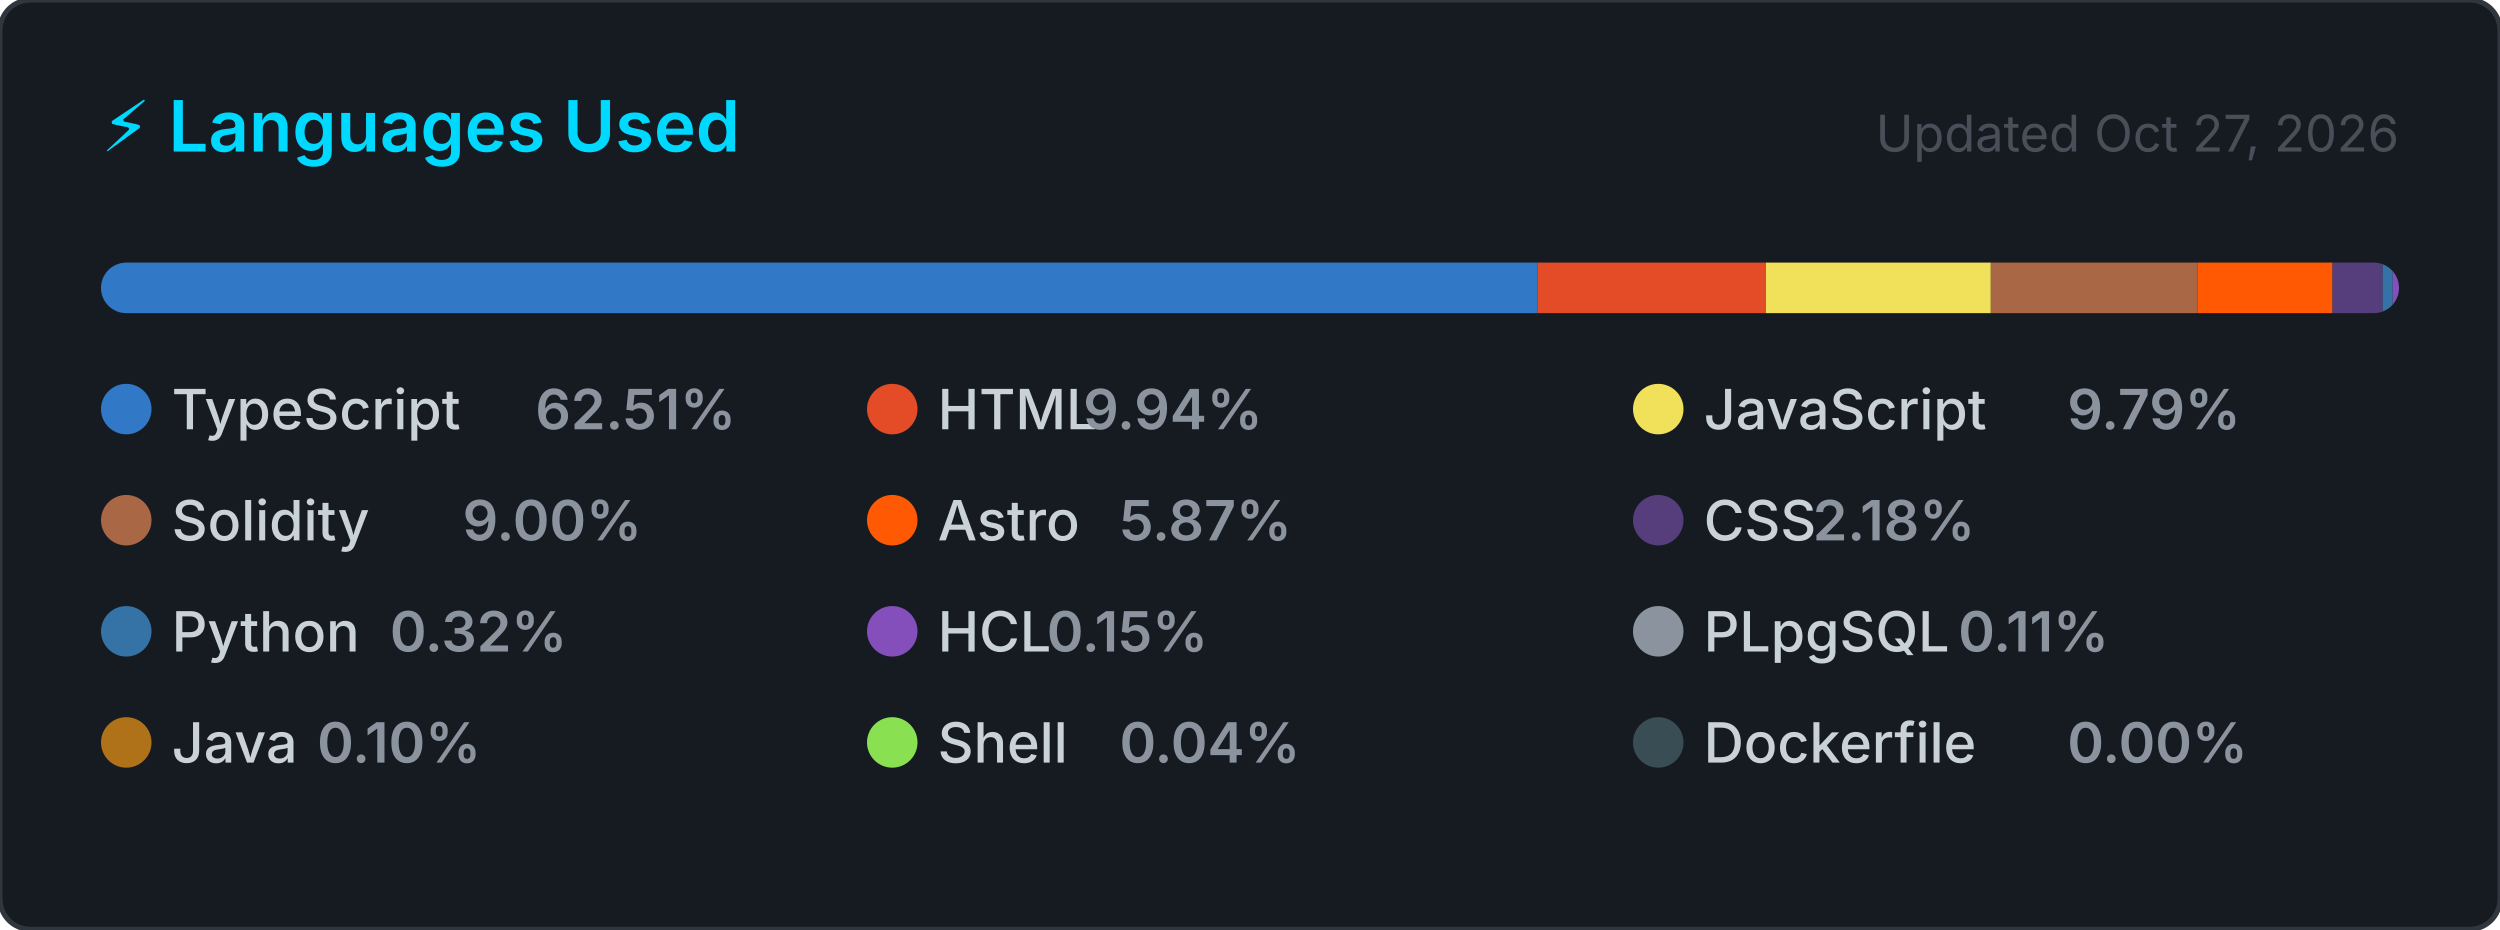
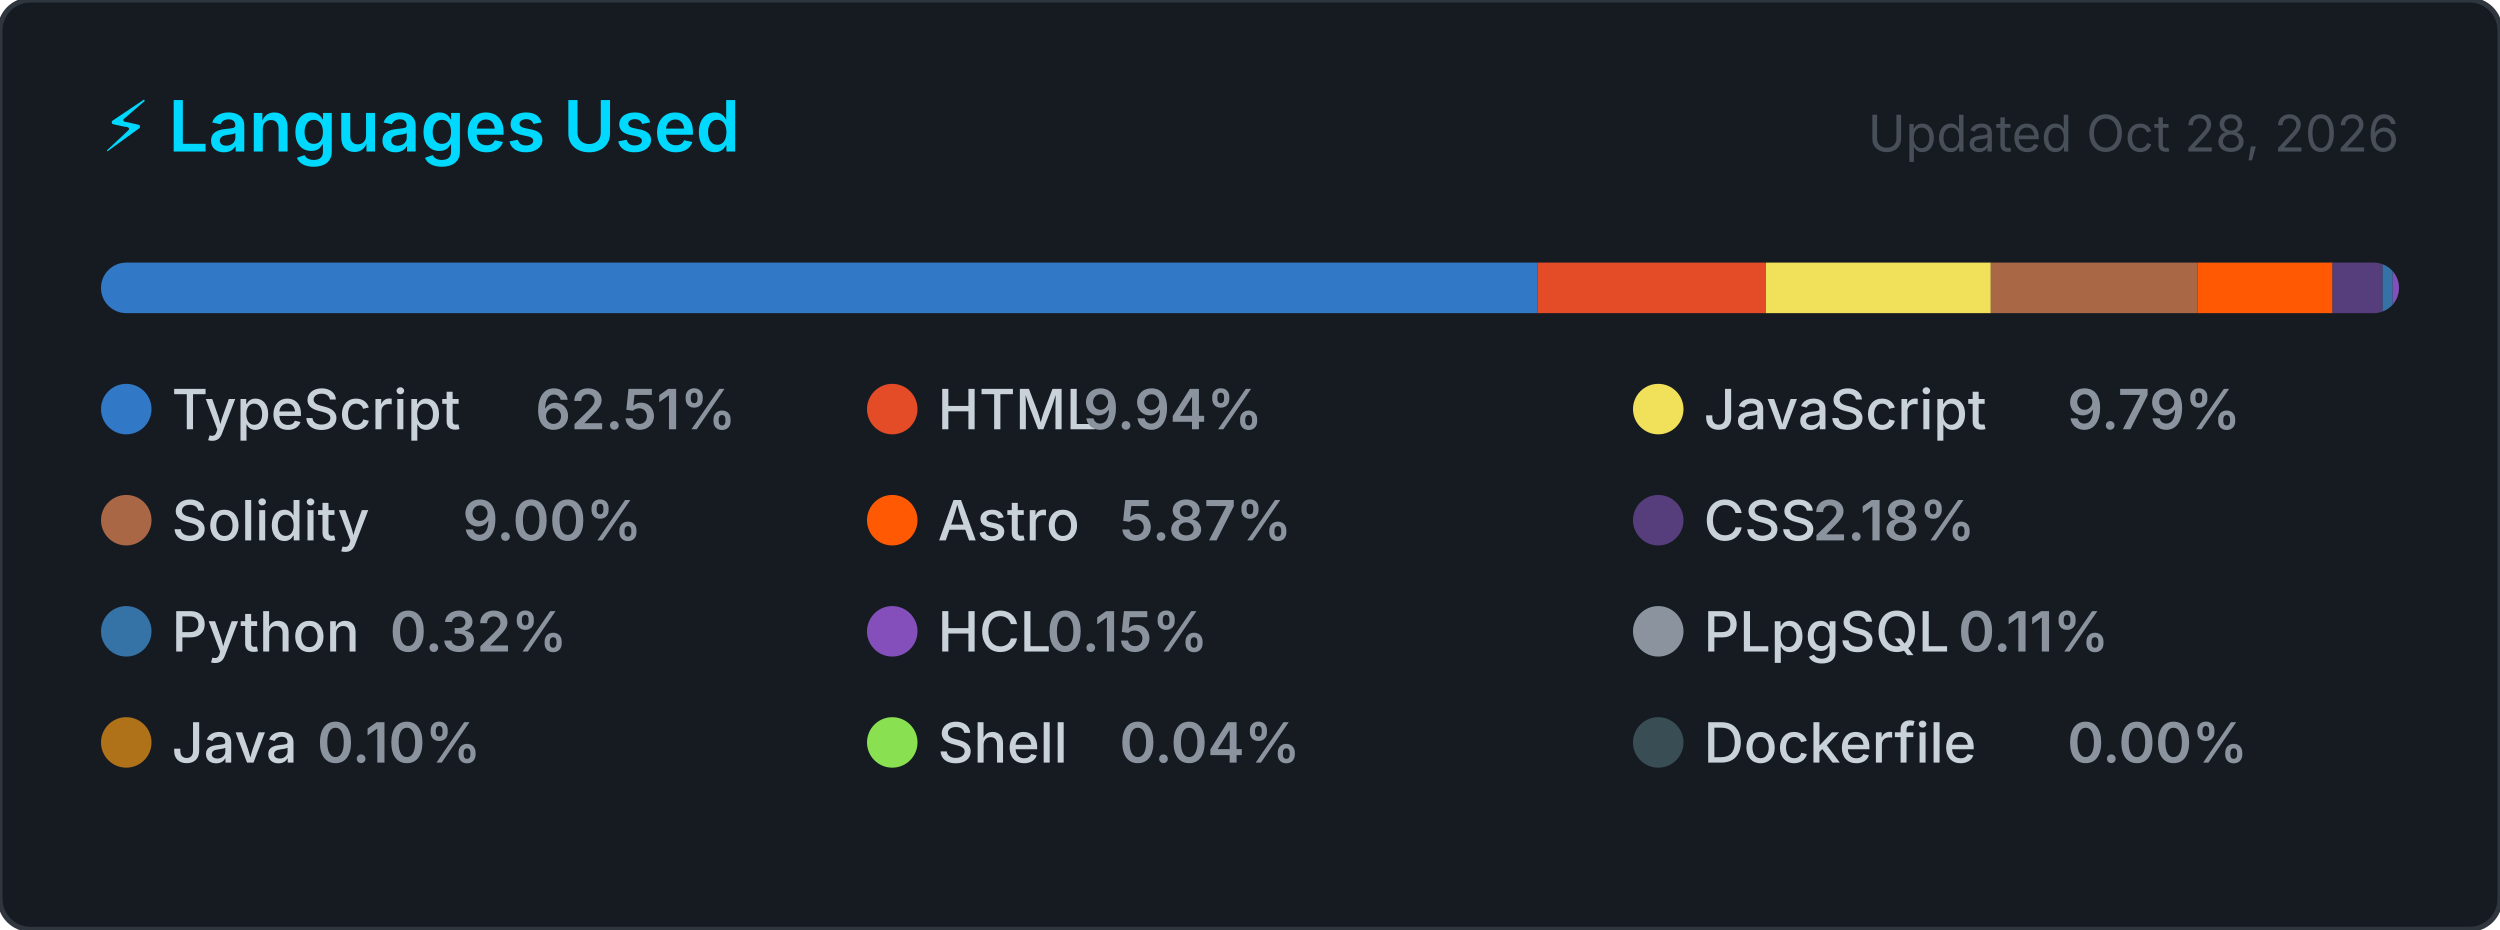
<svg xmlns="http://www.w3.org/2000/svg" width="495" height="184" viewBox="0 0 495 184" role="img" aria-label="Top programming languages for CallejaJ">
  <style>
    .card      { fill: #161b22; stroke: #30363d; stroke-width: 1; }
    .title     { font: 600 14px -apple-system, BlinkMacSystemFont, 'Segoe UI', sans-serif; fill: #00D9FF; }
    .updated   { font: 400 10px -apple-system, BlinkMacSystemFont, 'Segoe UI', sans-serif; fill: #484f58; }
    .lang-name { font: 500 11px -apple-system, BlinkMacSystemFont, 'Segoe UI', sans-serif; fill: #c9d1d9; }
    .lang-pct  { font: 600 11px -apple-system, BlinkMacSystemFont, 'Segoe UI', sans-serif; fill: #8b949e; }
  </style>
  <defs>
    <clipPath id="bar-clip">
      <rect x="20" y="52" width="455" height="10" rx="5" />
    </clipPath>
  </defs>
  <rect width="495" height="184" rx="6" ry="6" class="card" />
  <text x="20" y="30" class="title">⚡ Languages Used</text>
-   <text x="475" y="30" class="updated" text-anchor="end">Updated Oct 27, 2026</text>
+   <text x="475" y="30" class="updated" text-anchor="end">Updated Oct 28, 2026</text>
  <rect x="20" y="52" width="455" height="10" rx="5" fill="#21262d" />
  <g clip-path="url(#bar-clip)">
    <rect x="20.00" y="52" width="284.43" height="10" fill="#3178c6" />
    <rect x="304.43" y="52" width="45.21" height="10" fill="#e34c26" />
    <rect x="349.65" y="52" width="44.53" height="10" fill="#f1e05a" />
    <rect x="394.18" y="52" width="40.93" height="10" fill="#AA6746" />
    <rect x="435.11" y="52" width="26.73" height="10" fill="#ff5a03" />
    <rect x="461.84" y="52" width="9.92" height="10" fill="#563d7c" />
    <rect x="471.76" y="52" width="2.00" height="10" fill="#3572A5" />
    <rect x="473.76" y="52" width="2.00" height="10" fill="#844FBA" />
    <rect x="475.76" y="52" width="2.00" height="10" fill="#8b949e" />
    <rect x="477.76" y="52" width="2.00" height="10" fill="#b07219" />
    <rect x="479.76" y="52" width="2.00" height="10" fill="#89e051" />
    <rect x="481.76" y="52" width="2.00" height="10" fill="#384d54" />
  </g>
  <g transform="translate(20, 76)">
    <circle cx="5" cy="5" r="5" fill="#3178c6" />
    <text x="14" y="9" class="lang-name">TypeScript</text>
    <text x="14" y="9" class="lang-pct" dx="72">62.51%</text>
  </g>
  <g transform="translate(171.6667, 76)">
    <circle cx="5" cy="5" r="5" fill="#e34c26" />
    <text x="14" y="9" class="lang-name">HTML</text>
    <text x="14" y="9" class="lang-pct" dx="28.8">9.94%</text>
  </g>
  <g transform="translate(323.3333, 76)">
    <circle cx="5" cy="5" r="5" fill="#f1e05a" />
    <text x="14" y="9" class="lang-name">JavaScript</text>
    <text x="14" y="9" class="lang-pct" dx="72">9.79%</text>
  </g>
  <g transform="translate(20, 98)">
    <circle cx="5" cy="5" r="5" fill="#AA6746" />
    <text x="14" y="9" class="lang-name">Solidity</text>
    <text x="14" y="9" class="lang-pct" dx="57.6">9.00%</text>
  </g>
  <g transform="translate(171.6667, 98)">
    <circle cx="5" cy="5" r="5" fill="#ff5a03" />
    <text x="14" y="9" class="lang-name">Astro</text>
    <text x="14" y="9" class="lang-pct" dx="36">5.87%</text>
  </g>
  <g transform="translate(323.3333, 98)">
    <circle cx="5" cy="5" r="5" fill="#563d7c" />
    <text x="14" y="9" class="lang-name">CSS</text>
    <text x="14" y="9" class="lang-pct" dx="21.6">2.18%</text>
  </g>
  <g transform="translate(20, 120)">
    <circle cx="5" cy="5" r="5" fill="#3572A5" />
    <text x="14" y="9" class="lang-name">Python</text>
    <text x="14" y="9" class="lang-pct" dx="43.2">0.32%</text>
  </g>
  <g transform="translate(171.6667, 120)">
    <circle cx="5" cy="5" r="5" fill="#844FBA" />
    <text x="14" y="9" class="lang-name">HCL</text>
    <text x="14" y="9" class="lang-pct" dx="21.6">0.15%</text>
  </g>
  <g transform="translate(323.3333, 120)">
    <circle cx="5" cy="5" r="5" fill="#8b949e" />
    <text x="14" y="9" class="lang-name">PLpgSQL</text>
    <text x="14" y="9" class="lang-pct" dx="50.4">0.11%</text>
  </g>
  <g transform="translate(20, 142)">
    <circle cx="5" cy="5" r="5" fill="#b07219" />
    <text x="14" y="9" class="lang-name">Java</text>
    <text x="14" y="9" class="lang-pct" dx="28.8">0.10%</text>
  </g>
  <g transform="translate(171.6667, 142)">
    <circle cx="5" cy="5" r="5" fill="#89e051" />
    <text x="14" y="9" class="lang-name">Shell</text>
    <text x="14" y="9" class="lang-pct" dx="36">0.04%</text>
  </g>
  <g transform="translate(323.3333, 142)">
    <circle cx="5" cy="5" r="5" fill="#384d54" />
    <text x="14" y="9" class="lang-name">Dockerfile</text>
    <text x="14" y="9" class="lang-pct" dx="72">0.00%</text>
  </g>
</svg>
